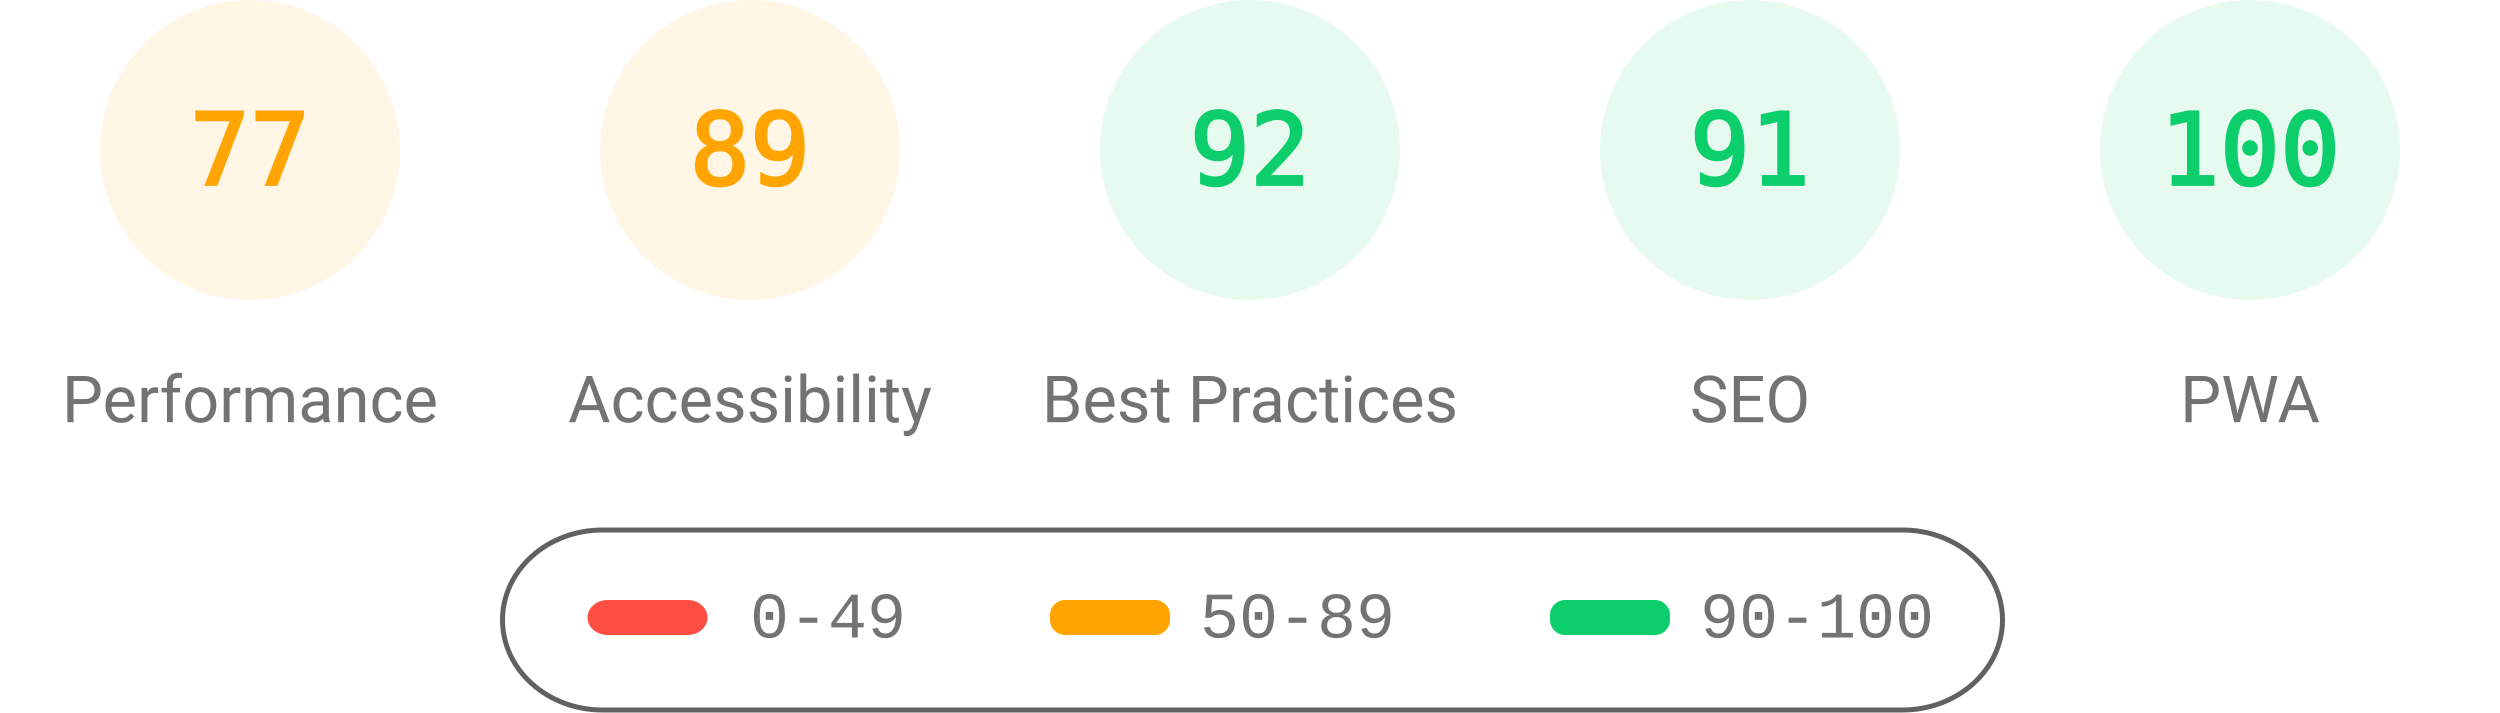
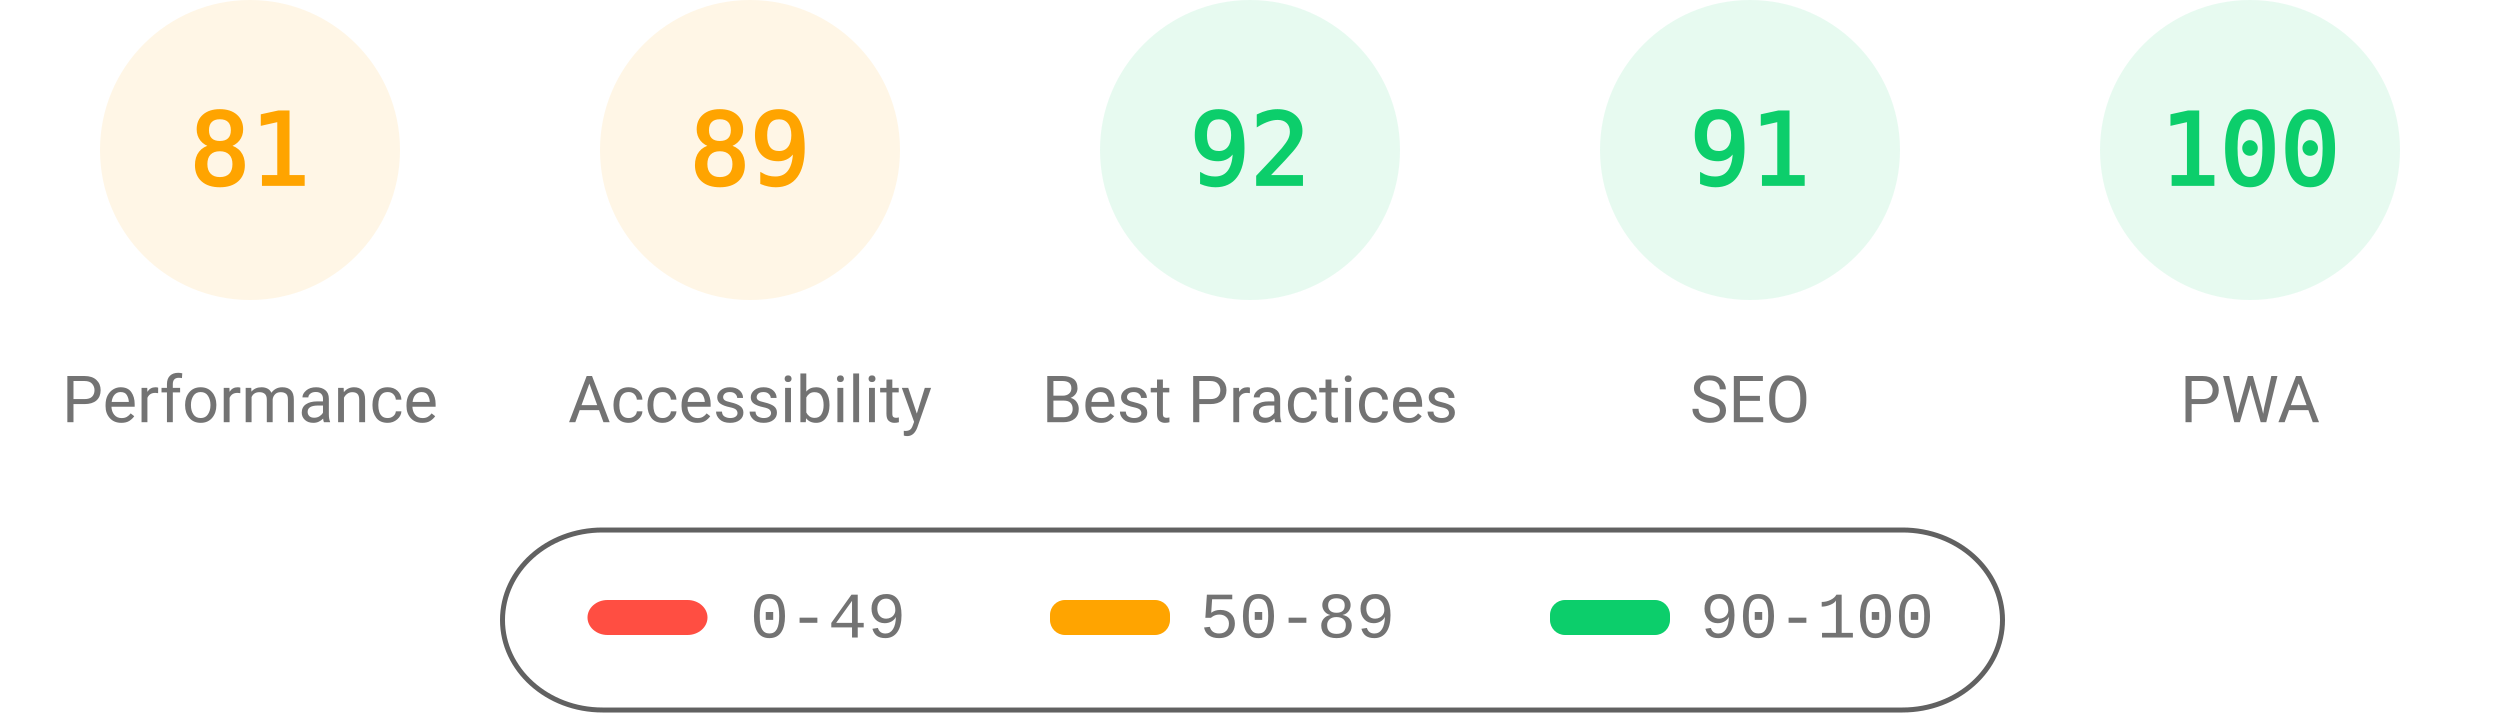
<svg xmlns="http://www.w3.org/2000/svg" fill="none" width="1000" height="285">
  <style>.gauge-base{opacity:.1}.gauge-arc{fill:none;animation-delay:250ms;stroke-linecap:round;transform:rotate(-90deg);transform-origin:100px 60px;animation:load-gauge 1s ease forwards}.guage-text{font-size:40px;font-family:monospace;text-align:center}.guage-red{color:#ff4e42;fill:#ff4e42;stroke:#ff4e42}.guage-orange{color:#ffa400;fill:#ffa400;stroke:#ffa400}.guage-green{color:#0cce6b;fill:#0cce6b;stroke:#0cce6b}.guage-undefined{color:#5c5c5c;fill:#5c5c5c;stroke:#5c5c5c}.guage-title{color:#737373;fill:#737373;stroke:none;font-size:26px;line-height:26px;font-family:Roboto,Halvetica,Arial,sans-serif}@keyframes load-gauge{from{stroke-dasharray:0 352.858}}</style>
  <svg class="guage-div guage-perf guage-orange" viewBox="0 0 200 200" width="200" height="200">
    <circle class="gauge-base" r="56" cx="100" cy="60" stroke-width="8" />
-     <circle class="gauge-arc guage-arc-1" r="56" cx="100" cy="60" stroke-width="8" style="stroke-dasharray:270.931,351.858" />
-     <text class="guage-text" x="100" y="60" alignment-baseline="central" dominant-baseline="central" text-anchor="middle">77</text>
+     <circle class="gauge-arc guage-arc-1" r="56" cx="100" cy="60" stroke-width="8" style="stroke-dasharray:285.005,351.858" />
+     <text class="guage-text" x="100" y="60" alignment-baseline="central" dominant-baseline="central" text-anchor="middle">81</text>
    <text class="guage-title" x="100" y="160" alignment-baseline="central" dominant-baseline="central" text-anchor="middle">Performance</text>
  </svg>
  <svg class="guage-div guage-acc guage-orange" viewBox="0 0 200 200" width="200" height="200" x="200">
    <circle class="gauge-base" r="56" cx="100" cy="60" stroke-width="8" />
    <circle class="gauge-arc guage-arc-2" r="56" cx="100" cy="60" stroke-width="8" style="stroke-dasharray:313.154,351.858" />
    <text class="guage-text" x="100" y="60" alignment-baseline="central" dominant-baseline="central" text-anchor="middle">89</text>
    <text class="guage-title" x="100" y="160" alignment-baseline="central" dominant-baseline="central" text-anchor="middle">Accessibility</text>
  </svg>
  <svg class="guage-div guage-best guage-green" viewBox="0 0 200 200" width="200" height="200" x="400">
    <circle class="gauge-base" r="56" cx="100" cy="60" stroke-width="8" />
    <circle class="gauge-arc guage-arc-3" r="56" cx="100" cy="60" stroke-width="8" style="stroke-dasharray:323.709,351.858" />
    <text class="guage-text" x="100" y="60" alignment-baseline="central" dominant-baseline="central" text-anchor="middle">92</text>
    <text class="guage-title" x="100" y="160" alignment-baseline="central" dominant-baseline="central" text-anchor="middle">Best Practices</text>
  </svg>
  <svg class="guage-div guage-seo guage-green" viewBox="0 0 200 200" width="200" height="200" x="600">
    <circle class="gauge-base" r="56" cx="100" cy="60" stroke-width="8" />
    <circle class="gauge-arc guage-arc-4" r="56" cx="100" cy="60" stroke-width="8" style="stroke-dasharray:320.191,351.858" />
    <text class="guage-text" x="100" y="60" alignment-baseline="central" dominant-baseline="central" text-anchor="middle">91</text>
    <text class="guage-title" x="100" y="160" alignment-baseline="central" dominant-baseline="central" text-anchor="middle">SEO</text>
  </svg>
  <svg class="guage-div guage-pwa guage-green" viewBox="0 0 200 200" width="200" height="200" x="800">
    <circle class="gauge-base" r="56" cx="100" cy="60" stroke-width="8" />
    <circle class="gauge-arc guage-arc-4" r="56" cx="100" cy="60" stroke-width="8" style="stroke-dasharray:351.858,351.858" />
    <text class="guage-text" x="100" y="60" alignment-baseline="central" dominant-baseline="central" text-anchor="middle">100</text>
    <text class="guage-title" x="100" y="160" alignment-baseline="central" dominant-baseline="central" text-anchor="middle">PWA</text>
  </svg>
  <svg width="604" height="76" x="200" y="210">
    <path fill="none" id="canvas_background" d="M-1-1h604v80H-1z" />
    <rect fill-opacity="0" stroke="#616161" stroke-width="2" rx="40" id="svg_2" height="72" width="600" y="2" x="1" fill="#000" />
    <rect stroke="#000" rx="8" id="svg_3" height="14" width="48" y="30" x="35" stroke-opacity="null" stroke-width="0" fill="#ff4e42" />
    <rect stroke="#000" rx="6" id="svg_4" height="14" width="48" y="30" x="220" stroke-opacity="null" stroke-width="0" fill="#ffa400" />
    <rect stroke="#000" rx="6" id="svg_5" height="14" width="48" y="30" x="420" stroke-opacity="null" stroke-width="0" fill="#0cce6b" />
    <text xml:space="preserve" text-anchor="start" font-family="'Courier New', Courier, monospace" font-size="26" id="svg_6" y="45" x="100" stroke-opacity="null" stroke-width="0" stroke="#000" fill="#737373">0-49</text>
    <text xml:space="preserve" text-anchor="start" font-family="'Courier New', Courier, monospace" font-size="26" id="svg_7" y="45" x="280" stroke-opacity="null" stroke-width="0" stroke="#000" fill="#737373">50-89</text>
    <text xml:space="preserve" text-anchor="start" font-family="'Courier New', Courier, monospace" font-size="26" id="svg_8" y="45" x="480" stroke-opacity="null" stroke-width="0" stroke="#000" fill="#737373">90-100</text>
  </svg>
</svg>
